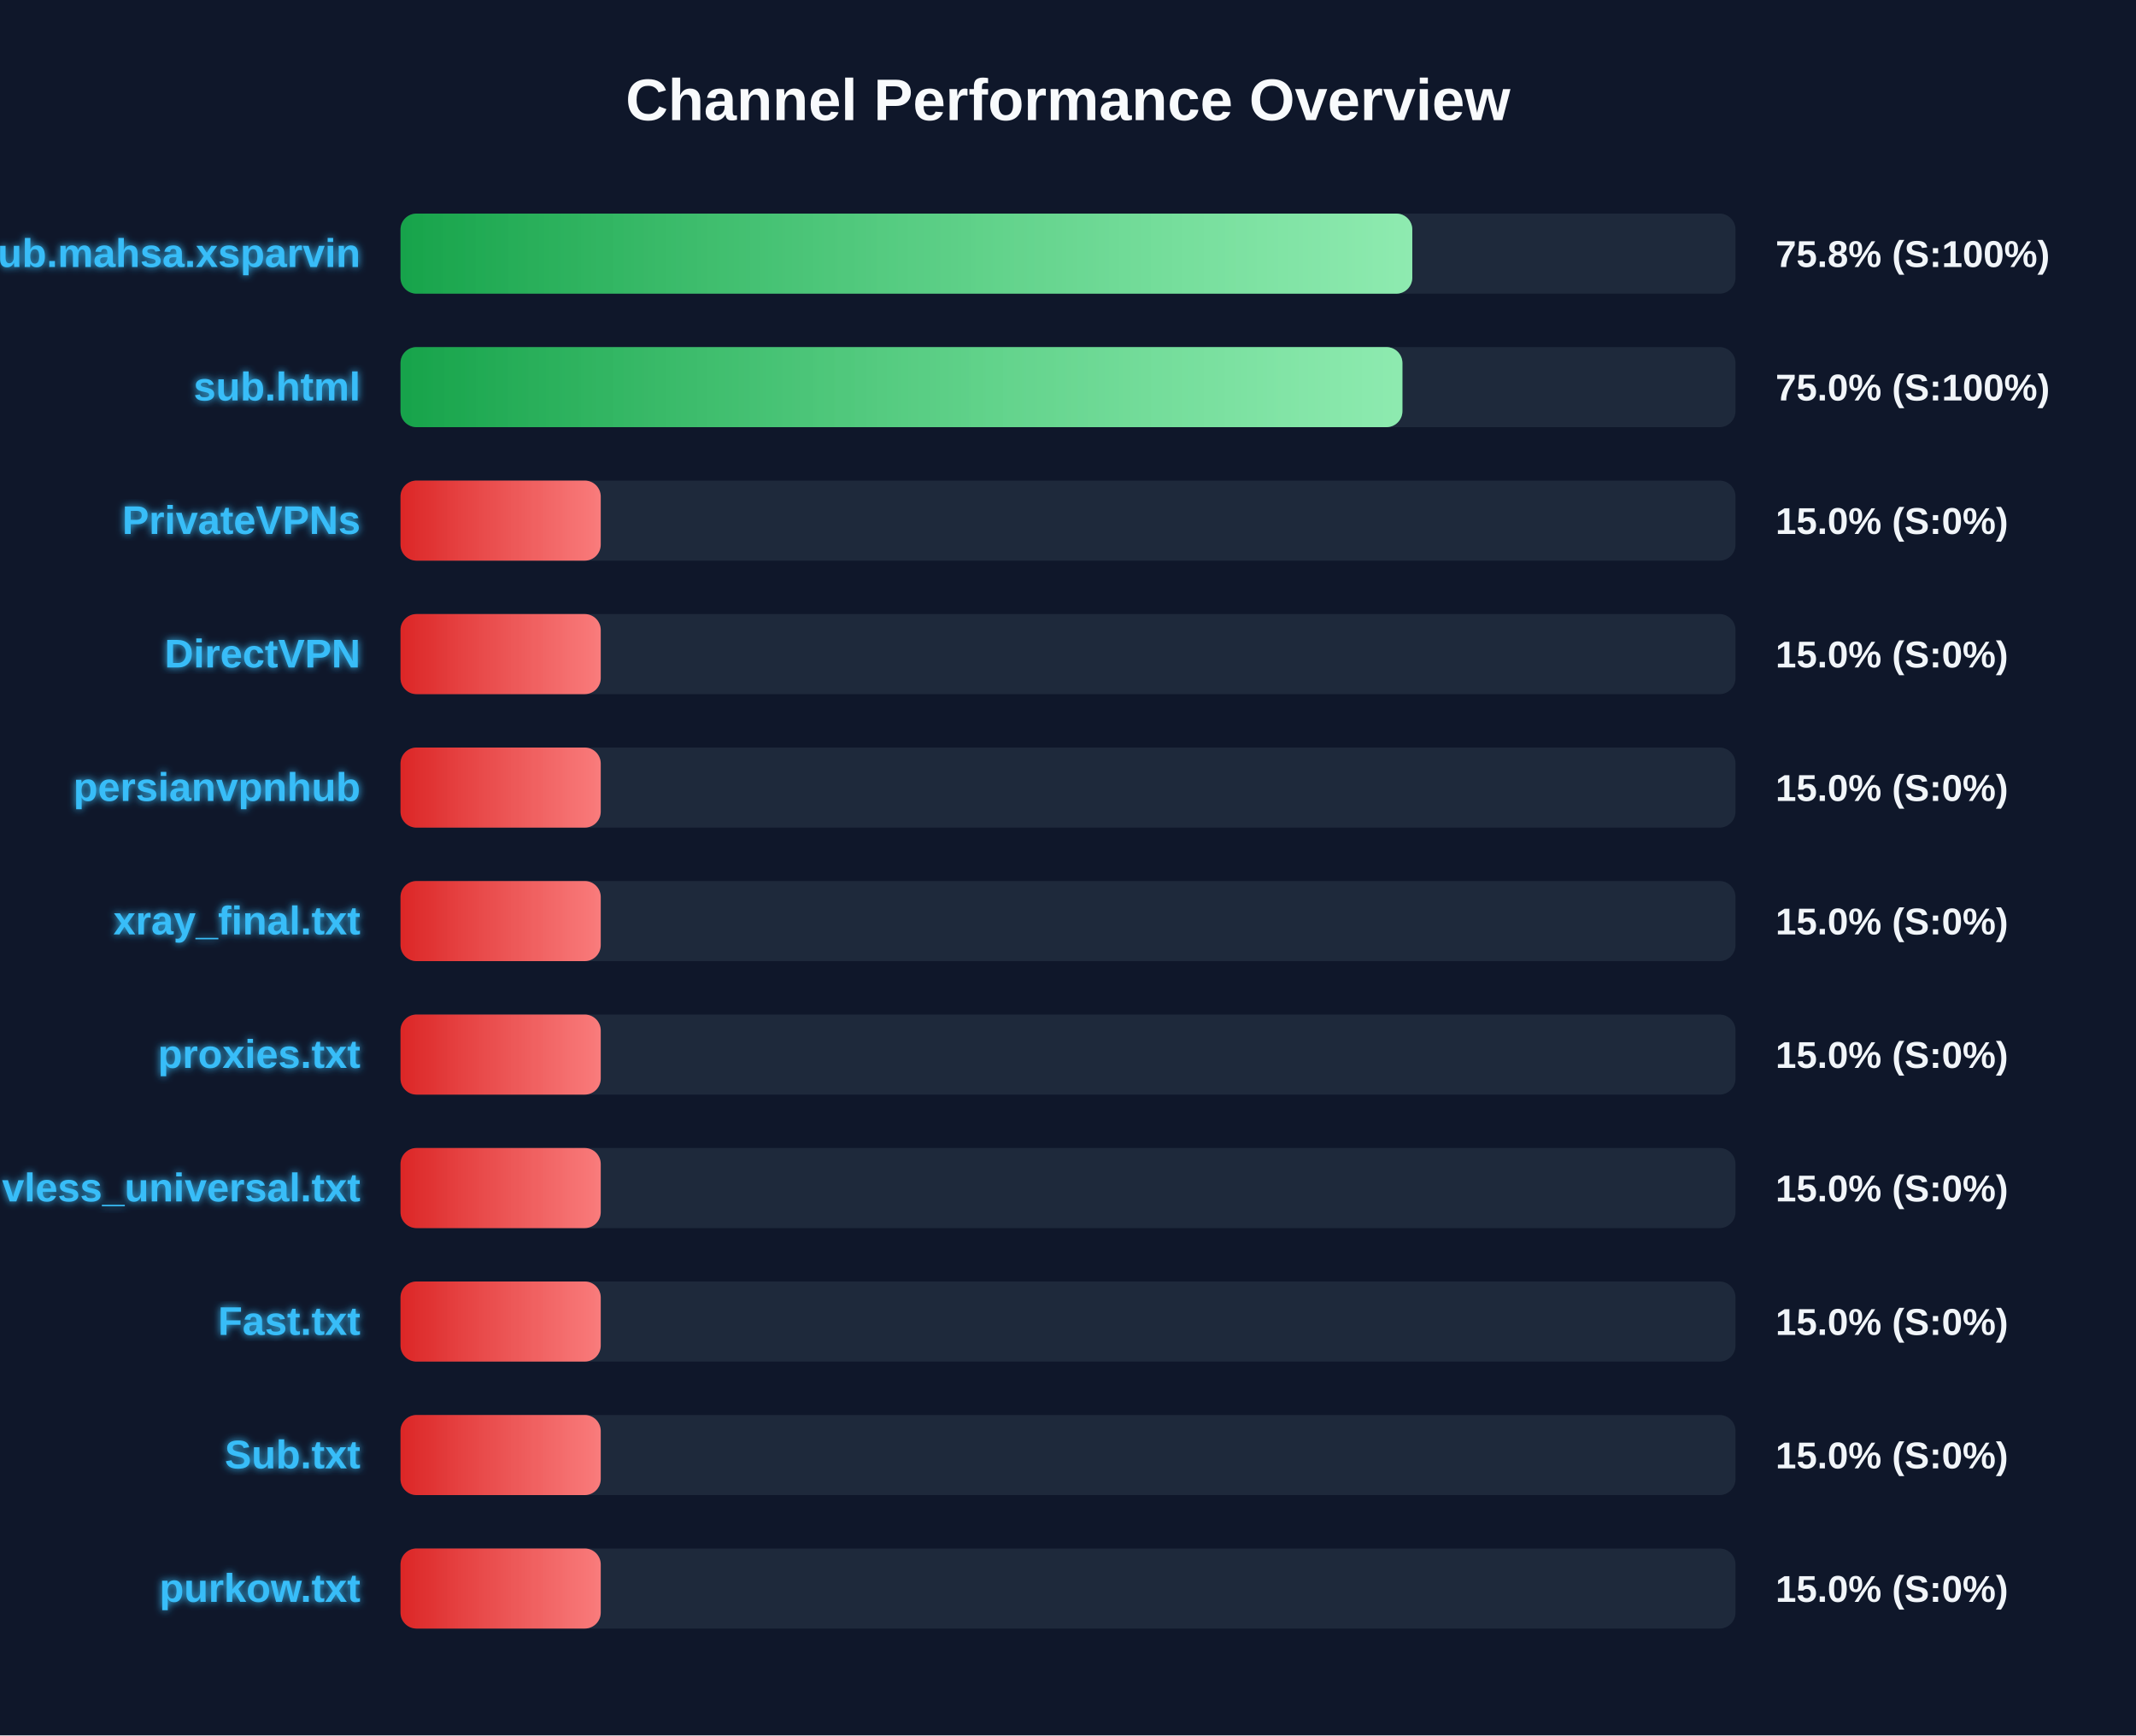
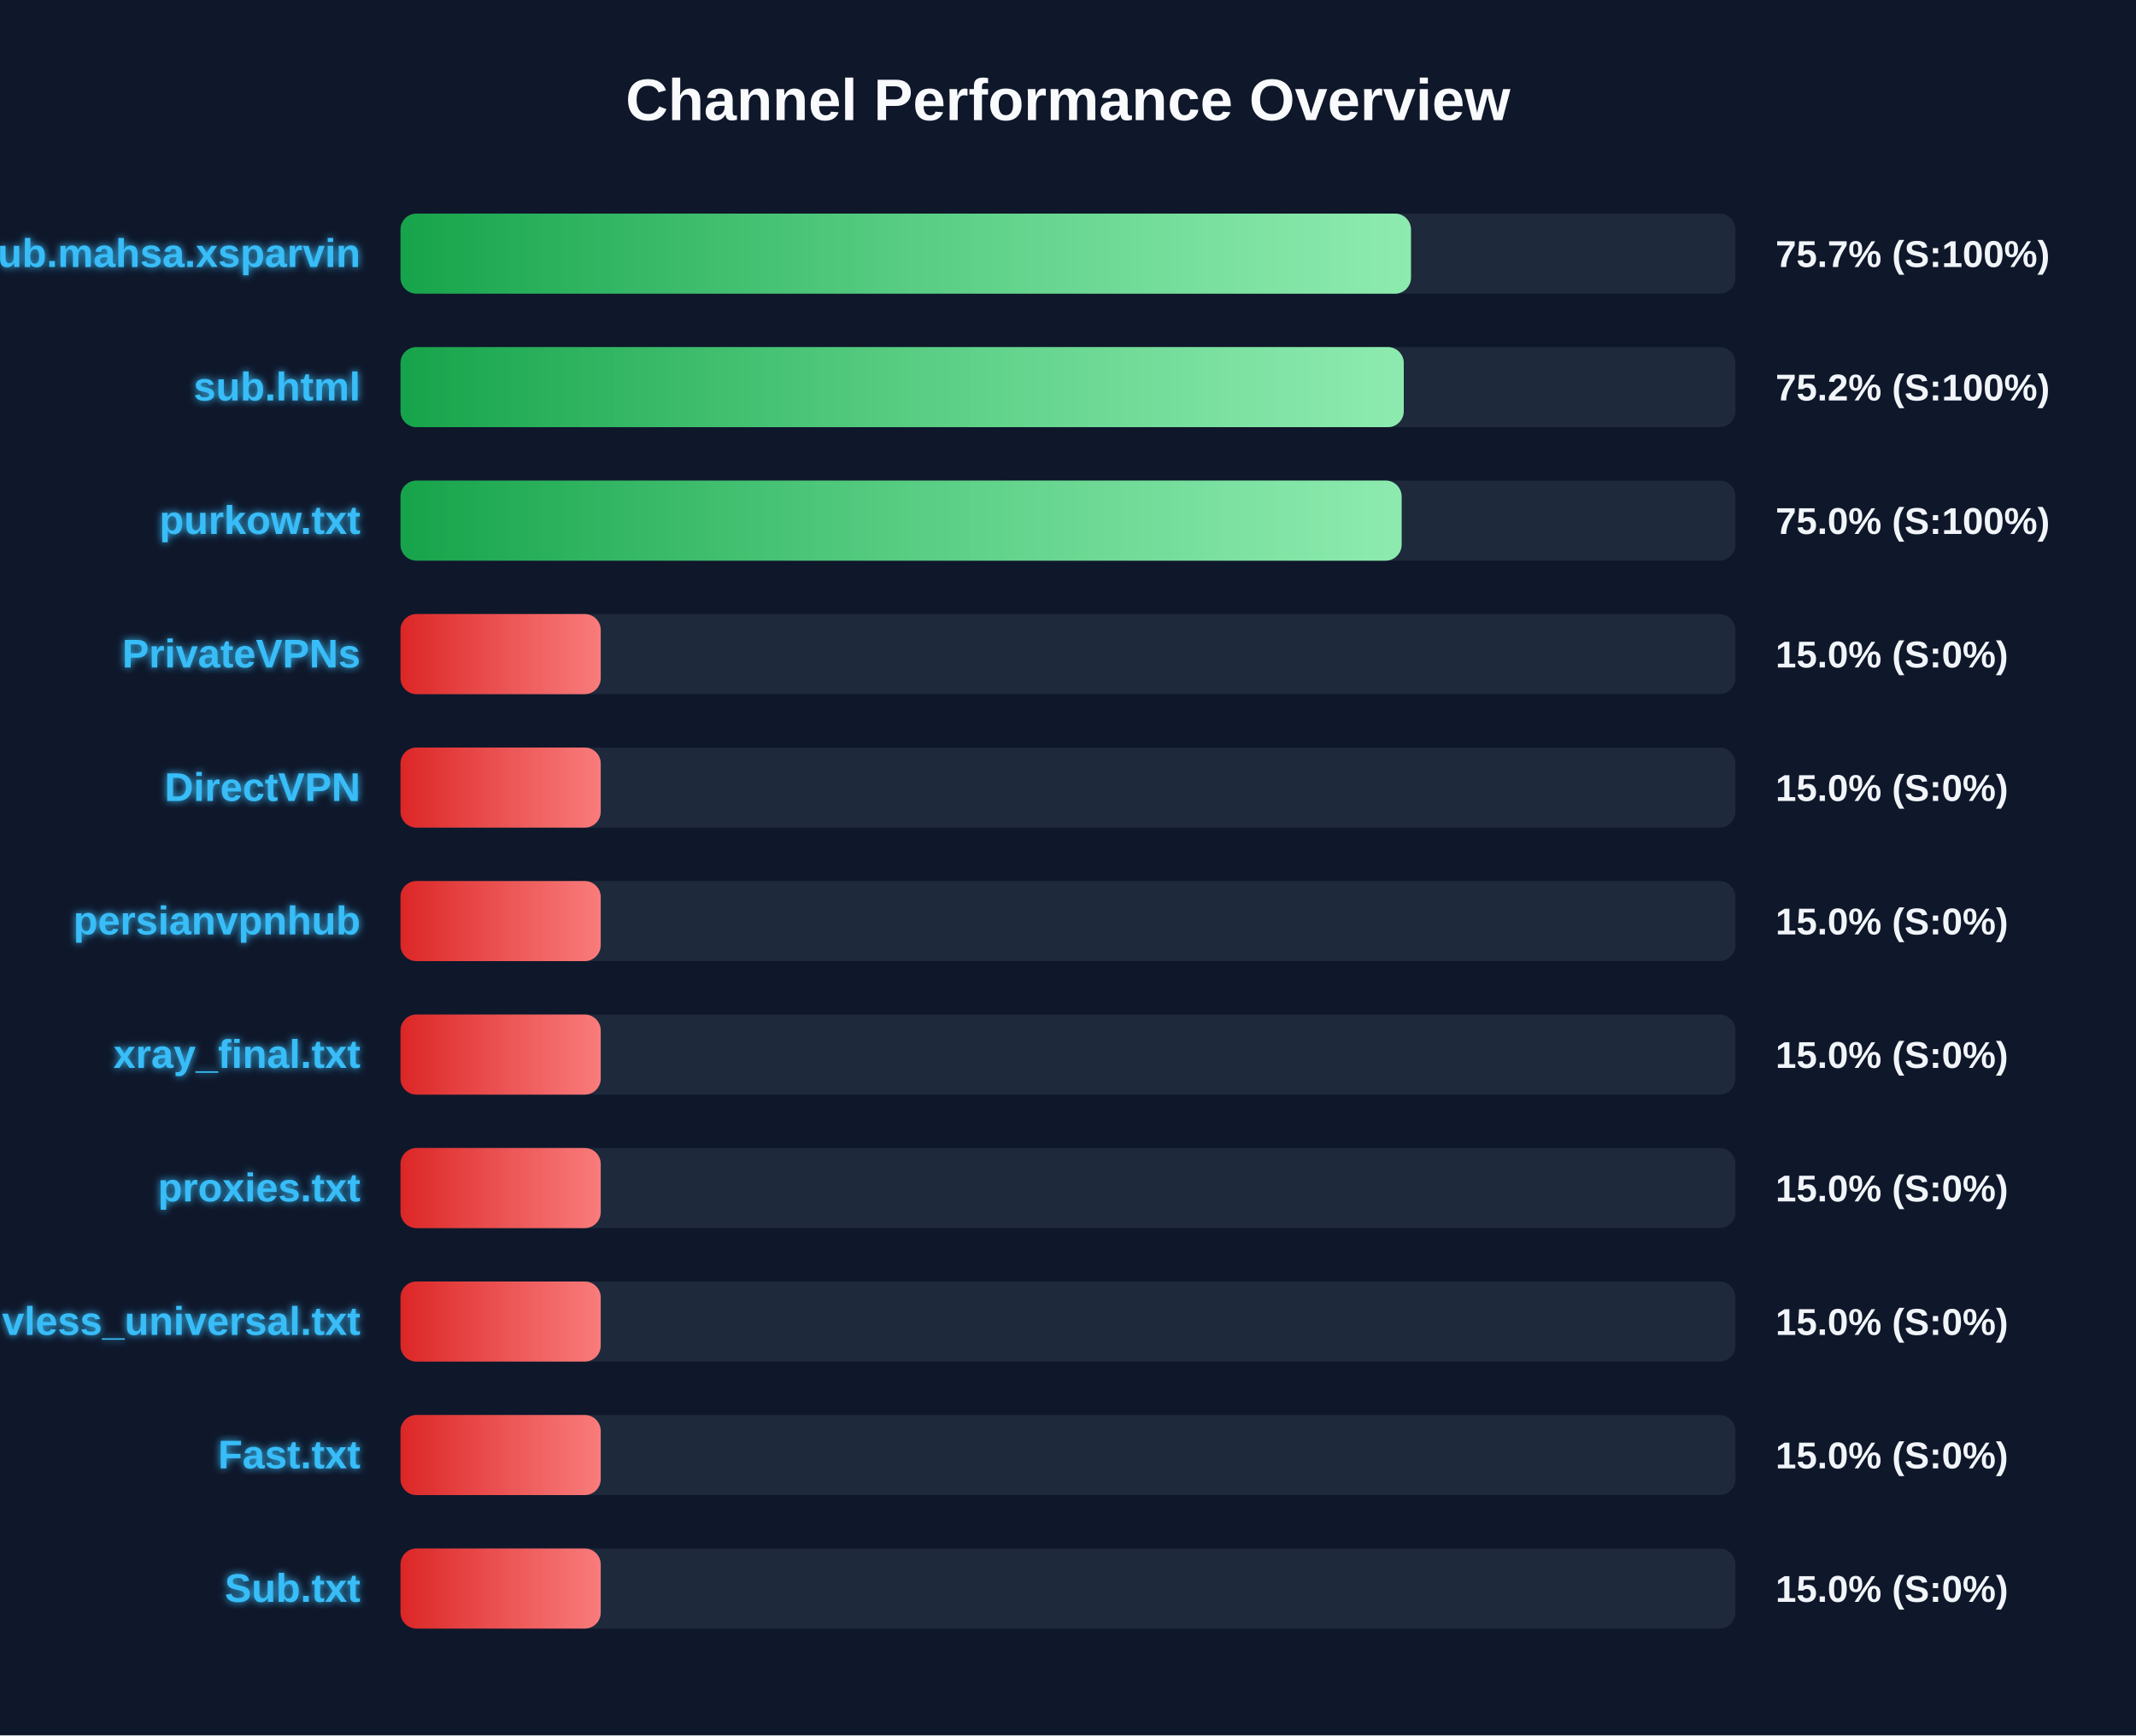
<svg xmlns="http://www.w3.org/2000/svg" width="800" height="650" version="1.1">
  <defs>
    <linearGradient id="grad-green" x1="0%" y1="0%" x2="100%" y2="0%">
      <stop offset="0%" stop-color="#16a34a" />
      <stop offset="100%" stop-color="#4ade80" />
    </linearGradient>
    <linearGradient id="grad-yellow" x1="0%" y1="0%" x2="100%" y2="0%">
      <stop offset="0%" stop-color="#ca8a04" />
      <stop offset="100%" stop-color="#fde047" />
    </linearGradient>
    <linearGradient id="grad-red" x1="0%" y1="0%" x2="100%" y2="0%">
      <stop offset="0%" stop-color="#dc2626" />
      <stop offset="100%" stop-color="#f87171" />
    </linearGradient>
    <linearGradient id="shimmer" x1="0%" y1="0%" x2="100%" y2="0%">
      <stop offset="0%" stop-color="rgba(255,255,255,0)" />
      <stop offset="50%" stop-color="rgba(255,255,255,0.4)" />
      <stop offset="100%" stop-color="rgba(255,255,255,0)" />
    </linearGradient>
    <filter id="glow" x="-20%" y="-20%" width="140%" height="140%">
      <feGaussianBlur stdDeviation="1.5" result="blur" />
      <feComposite in="SourceGraphic" in2="blur" operator="over" />
    </filter>
  </defs>
  <style>
        .bg-rect { fill: #0f172a; }
        .title { font: bold 22px 'Segoe UI', Arial, sans-serif; fill: #f8fafc; }
        .row { font: bold 15px 'Segoe UI', Arial, sans-serif; fill: #38bdf8; filter: url(#glow); }
        .score { font: bold 14px 'Segoe UI', Arial, sans-serif; fill: #f1f5f9; }
        @keyframes shimmer-anim {
            0% { transform: translateX(-100%); }
            100% { transform: translateX(200%); }
        }
        .shimmer-rect {
            animation: shimmer-anim 2.5s infinite linear;
        }
    </style>
  <rect width="100%" height="100%" class="bg-rect" />
  <text x="400" y="45" text-anchor="middle" class="title">Channel Performance Overview</text>
  <rect x="150" y="80" width="500" height="30" fill="#1e293b" rx="6" />
  <clipPath id="clip-0">
-     <rect x="150" y="80" width="378.95" height="30" rx="6" />
+     <rect x="150" y="80" width="378.45" height="30" rx="6" />
  </clipPath>
-   <rect x="150" y="80" width="378.95" height="30" fill="url(#grad-green)" rx="6" />
+   <rect x="150" y="80" width="378.45" height="30" fill="url(#grad-green)" rx="6" />
  <g clip-path="url(#clip-0)">
    <rect x="150" y="80" width="100%" height="30" fill="url(#shimmer)" class="shimmer-rect" />
  </g>
  <text x="135" y="100" text-anchor="end" class="row">Sub.mahsa.xsparvin</text>
-   <text x="665" y="100" text-anchor="start" class="score">75.8% (S:100%)</text>
+   <text x="665" y="100" text-anchor="start" class="score">75.7% (S:100%)</text>
  <rect x="150" y="130" width="500" height="30" fill="#1e293b" rx="6" />
  <clipPath id="clip-1">
-     <rect x="150" y="130" width="375.25" height="30" rx="6" />
+     <rect x="150" y="130" width="375.75" height="30" rx="6" />
  </clipPath>
-   <rect x="150" y="130" width="375.25" height="30" fill="url(#grad-green)" rx="6" />
+   <rect x="150" y="130" width="375.75" height="30" fill="url(#grad-green)" rx="6" />
  <g clip-path="url(#clip-1)">
    <rect x="150" y="130" width="100%" height="30" fill="url(#shimmer)" class="shimmer-rect" />
  </g>
  <text x="135" y="150" text-anchor="end" class="row">sub.html</text>
-   <text x="665" y="150" text-anchor="start" class="score">75.0% (S:100%)</text>
+   <text x="665" y="150" text-anchor="start" class="score">75.2% (S:100%)</text>
  <rect x="150" y="180" width="500" height="30" fill="#1e293b" rx="6" />
  <clipPath id="clip-2">
-     <rect x="150" y="180" width="75.0" height="30" rx="6" />
+     <rect x="150" y="180" width="374.95" height="30" rx="6" />
  </clipPath>
-   <rect x="150" y="180" width="75.0" height="30" fill="url(#grad-red)" rx="6" />
+   <rect x="150" y="180" width="374.95" height="30" fill="url(#grad-green)" rx="6" />
  <g clip-path="url(#clip-2)">
    <rect x="150" y="180" width="100%" height="30" fill="url(#shimmer)" class="shimmer-rect" />
  </g>
-   <text x="135" y="200" text-anchor="end" class="row">PrivateVPNs</text>
-   <text x="665" y="200" text-anchor="start" class="score">15.0% (S:0%)</text>
+   <text x="135" y="200" text-anchor="end" class="row">purkow.txt</text>
+   <text x="665" y="200" text-anchor="start" class="score">75.0% (S:100%)</text>
  <rect x="150" y="230" width="500" height="30" fill="#1e293b" rx="6" />
  <clipPath id="clip-3">
    <rect x="150" y="230" width="75.0" height="30" rx="6" />
  </clipPath>
  <rect x="150" y="230" width="75.0" height="30" fill="url(#grad-red)" rx="6" />
  <g clip-path="url(#clip-3)">
    <rect x="150" y="230" width="100%" height="30" fill="url(#shimmer)" class="shimmer-rect" />
  </g>
-   <text x="135" y="250" text-anchor="end" class="row">DirectVPN</text>
+   <text x="135" y="250" text-anchor="end" class="row">PrivateVPNs</text>
  <text x="665" y="250" text-anchor="start" class="score">15.0% (S:0%)</text>
  <rect x="150" y="280" width="500" height="30" fill="#1e293b" rx="6" />
  <clipPath id="clip-4">
    <rect x="150" y="280" width="75.0" height="30" rx="6" />
  </clipPath>
  <rect x="150" y="280" width="75.0" height="30" fill="url(#grad-red)" rx="6" />
  <g clip-path="url(#clip-4)">
    <rect x="150" y="280" width="100%" height="30" fill="url(#shimmer)" class="shimmer-rect" />
  </g>
-   <text x="135" y="300" text-anchor="end" class="row">persianvpnhub</text>
+   <text x="135" y="300" text-anchor="end" class="row">DirectVPN</text>
  <text x="665" y="300" text-anchor="start" class="score">15.0% (S:0%)</text>
  <rect x="150" y="330" width="500" height="30" fill="#1e293b" rx="6" />
  <clipPath id="clip-5">
    <rect x="150" y="330" width="75.0" height="30" rx="6" />
  </clipPath>
  <rect x="150" y="330" width="75.0" height="30" fill="url(#grad-red)" rx="6" />
  <g clip-path="url(#clip-5)">
    <rect x="150" y="330" width="100%" height="30" fill="url(#shimmer)" class="shimmer-rect" />
  </g>
-   <text x="135" y="350" text-anchor="end" class="row">xray_final.txt</text>
+   <text x="135" y="350" text-anchor="end" class="row">persianvpnhub</text>
  <text x="665" y="350" text-anchor="start" class="score">15.0% (S:0%)</text>
  <rect x="150" y="380" width="500" height="30" fill="#1e293b" rx="6" />
  <clipPath id="clip-6">
    <rect x="150" y="380" width="75.0" height="30" rx="6" />
  </clipPath>
  <rect x="150" y="380" width="75.0" height="30" fill="url(#grad-red)" rx="6" />
  <g clip-path="url(#clip-6)">
    <rect x="150" y="380" width="100%" height="30" fill="url(#shimmer)" class="shimmer-rect" />
  </g>
-   <text x="135" y="400" text-anchor="end" class="row">proxies.txt</text>
+   <text x="135" y="400" text-anchor="end" class="row">xray_final.txt</text>
  <text x="665" y="400" text-anchor="start" class="score">15.0% (S:0%)</text>
  <rect x="150" y="430" width="500" height="30" fill="#1e293b" rx="6" />
  <clipPath id="clip-7">
    <rect x="150" y="430" width="75.0" height="30" rx="6" />
  </clipPath>
  <rect x="150" y="430" width="75.0" height="30" fill="url(#grad-red)" rx="6" />
  <g clip-path="url(#clip-7)">
    <rect x="150" y="430" width="100%" height="30" fill="url(#shimmer)" class="shimmer-rect" />
  </g>
-   <text x="135" y="450" text-anchor="end" class="row">vless_universal.txt</text>
+   <text x="135" y="450" text-anchor="end" class="row">proxies.txt</text>
  <text x="665" y="450" text-anchor="start" class="score">15.0% (S:0%)</text>
  <rect x="150" y="480" width="500" height="30" fill="#1e293b" rx="6" />
  <clipPath id="clip-8">
    <rect x="150" y="480" width="75.0" height="30" rx="6" />
  </clipPath>
  <rect x="150" y="480" width="75.0" height="30" fill="url(#grad-red)" rx="6" />
  <g clip-path="url(#clip-8)">
    <rect x="150" y="480" width="100%" height="30" fill="url(#shimmer)" class="shimmer-rect" />
  </g>
-   <text x="135" y="500" text-anchor="end" class="row">Fast.txt</text>
+   <text x="135" y="500" text-anchor="end" class="row">vless_universal.txt</text>
  <text x="665" y="500" text-anchor="start" class="score">15.0% (S:0%)</text>
  <rect x="150" y="530" width="500" height="30" fill="#1e293b" rx="6" />
  <clipPath id="clip-9">
    <rect x="150" y="530" width="75.0" height="30" rx="6" />
  </clipPath>
  <rect x="150" y="530" width="75.0" height="30" fill="url(#grad-red)" rx="6" />
  <g clip-path="url(#clip-9)">
    <rect x="150" y="530" width="100%" height="30" fill="url(#shimmer)" class="shimmer-rect" />
  </g>
-   <text x="135" y="550" text-anchor="end" class="row">Sub.txt</text>
+   <text x="135" y="550" text-anchor="end" class="row">Fast.txt</text>
  <text x="665" y="550" text-anchor="start" class="score">15.0% (S:0%)</text>
  <rect x="150" y="580" width="500" height="30" fill="#1e293b" rx="6" />
  <clipPath id="clip-10">
    <rect x="150" y="580" width="75.0" height="30" rx="6" />
  </clipPath>
  <rect x="150" y="580" width="75.0" height="30" fill="url(#grad-red)" rx="6" />
  <g clip-path="url(#clip-10)">
    <rect x="150" y="580" width="100%" height="30" fill="url(#shimmer)" class="shimmer-rect" />
  </g>
-   <text x="135" y="600" text-anchor="end" class="row">purkow.txt</text>
+   <text x="135" y="600" text-anchor="end" class="row">Sub.txt</text>
  <text x="665" y="600" text-anchor="start" class="score">15.0% (S:0%)</text>
</svg>
